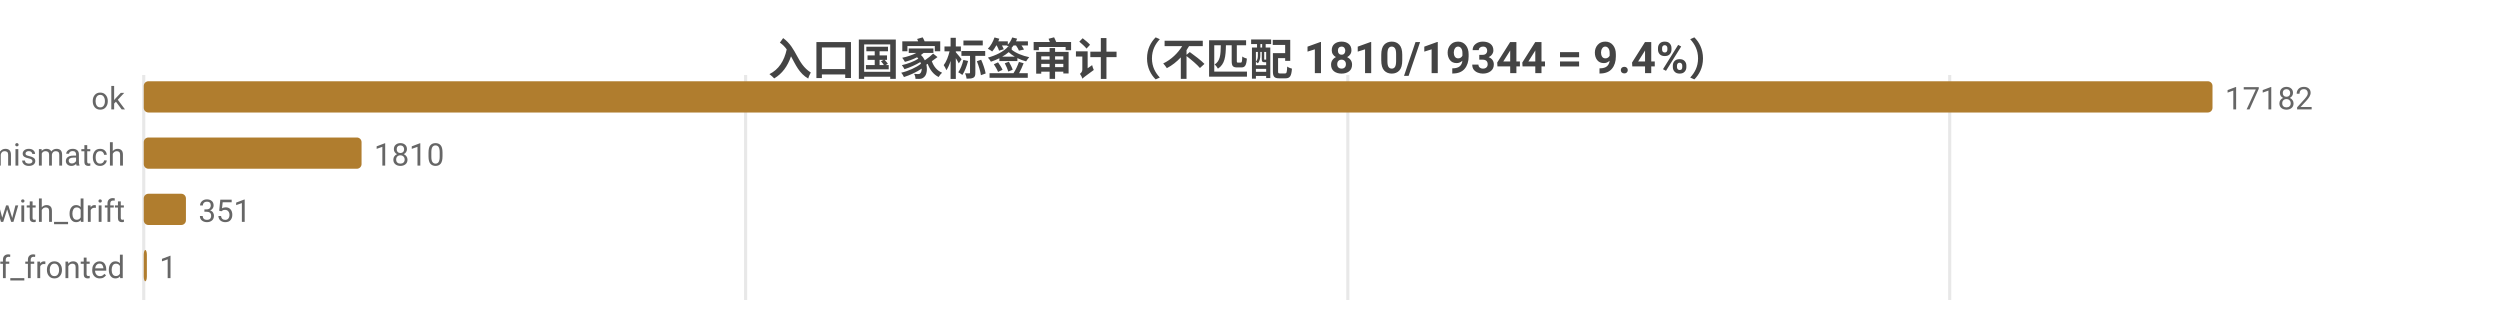
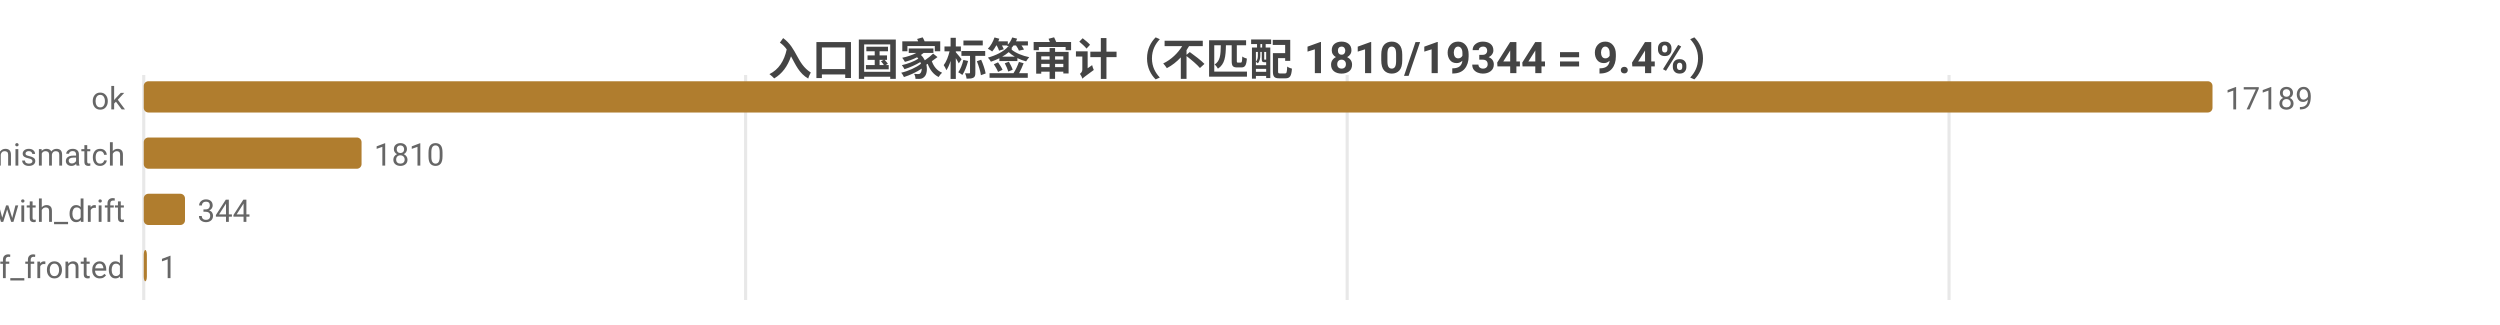
<svg xmlns="http://www.w3.org/2000/svg" width="800" height="104" viewBox="0 0 800 104">
  <rect width="800" height="104" fill="#ffffff" />
  <style>text{font-family:system-ui,-apple-system,'Segoe UI',Roboto,'PingFang SC','Microsoft YaHei','Noto Sans CJK SC',sans-serif}.g{stroke:#e8e8e8;stroke-width:1}.a{stroke:#999;stroke-width:1}.t{font-size:10px;fill:#666}.m{font-size:10px;text-anchor:middle;fill:#666}.e{font-size:10px;text-anchor:end;fill:#666}.l{font-size:11px;fill:#333}.tt{font-size:14px;font-weight:600;text-anchor:middle;fill:#444}.em{font-size:13px;text-anchor:middle;fill:#999}</style>
  <text class="tt" x="400.0" y="24">入口国家标签审计（不匹配 1810/19344 = 9.4%）</text>
  <line class="g" x1="46" y1="24" x2="46" y2="96" />
  <line class="g" x1="238.6" y1="24" x2="238.6" y2="96" />
-   <line class="g" x1="431.3" y1="24" x2="431.3" y2="96" />
-   <line class="g" x1="623.9" y1="24" x2="623.9" y2="96" />
+   <line class="g" x1="431.1" y1="24" x2="431.1" y2="96" />
+   <line class="g" x1="623.7" y1="24" x2="623.7" y2="96" />
  <text class="e" x="40" y="35">ok</text>
  <rect x="46" y="26" width="662" height="10" fill="#b07d2e" rx="1.5" />
-   <text class="t" x="712" y="35">17182</text>
+   <text class="t" x="712" y="35">17189</text>
  <text class="e" x="40" y="53">tag_mismatch</text>
  <rect x="46" y="44" width="69.7" height="10" fill="#b07d2e" rx="1.5" />
  <text class="t" x="119.7" y="53">1810</text>
  <text class="e" x="40" y="71">ok_with_drift</text>
-   <rect x="46" y="62" width="13.5" height="10" fill="#b07d2e" rx="1.5" />
-   <text class="t" x="63.5" y="71">351</text>
+   <rect x="46" y="62" width="13.2" height="10" fill="#b07d2e" rx="1.5" />
+   <text class="t" x="63.2" y="71">344</text>
  <text class="e" x="40" y="89">cf_fronted</text>
  <rect x="46" y="80" width="1" height="10" fill="#b07d2e" rx="1.5" />
  <text class="t" x="51" y="89">1</text>
</svg>
